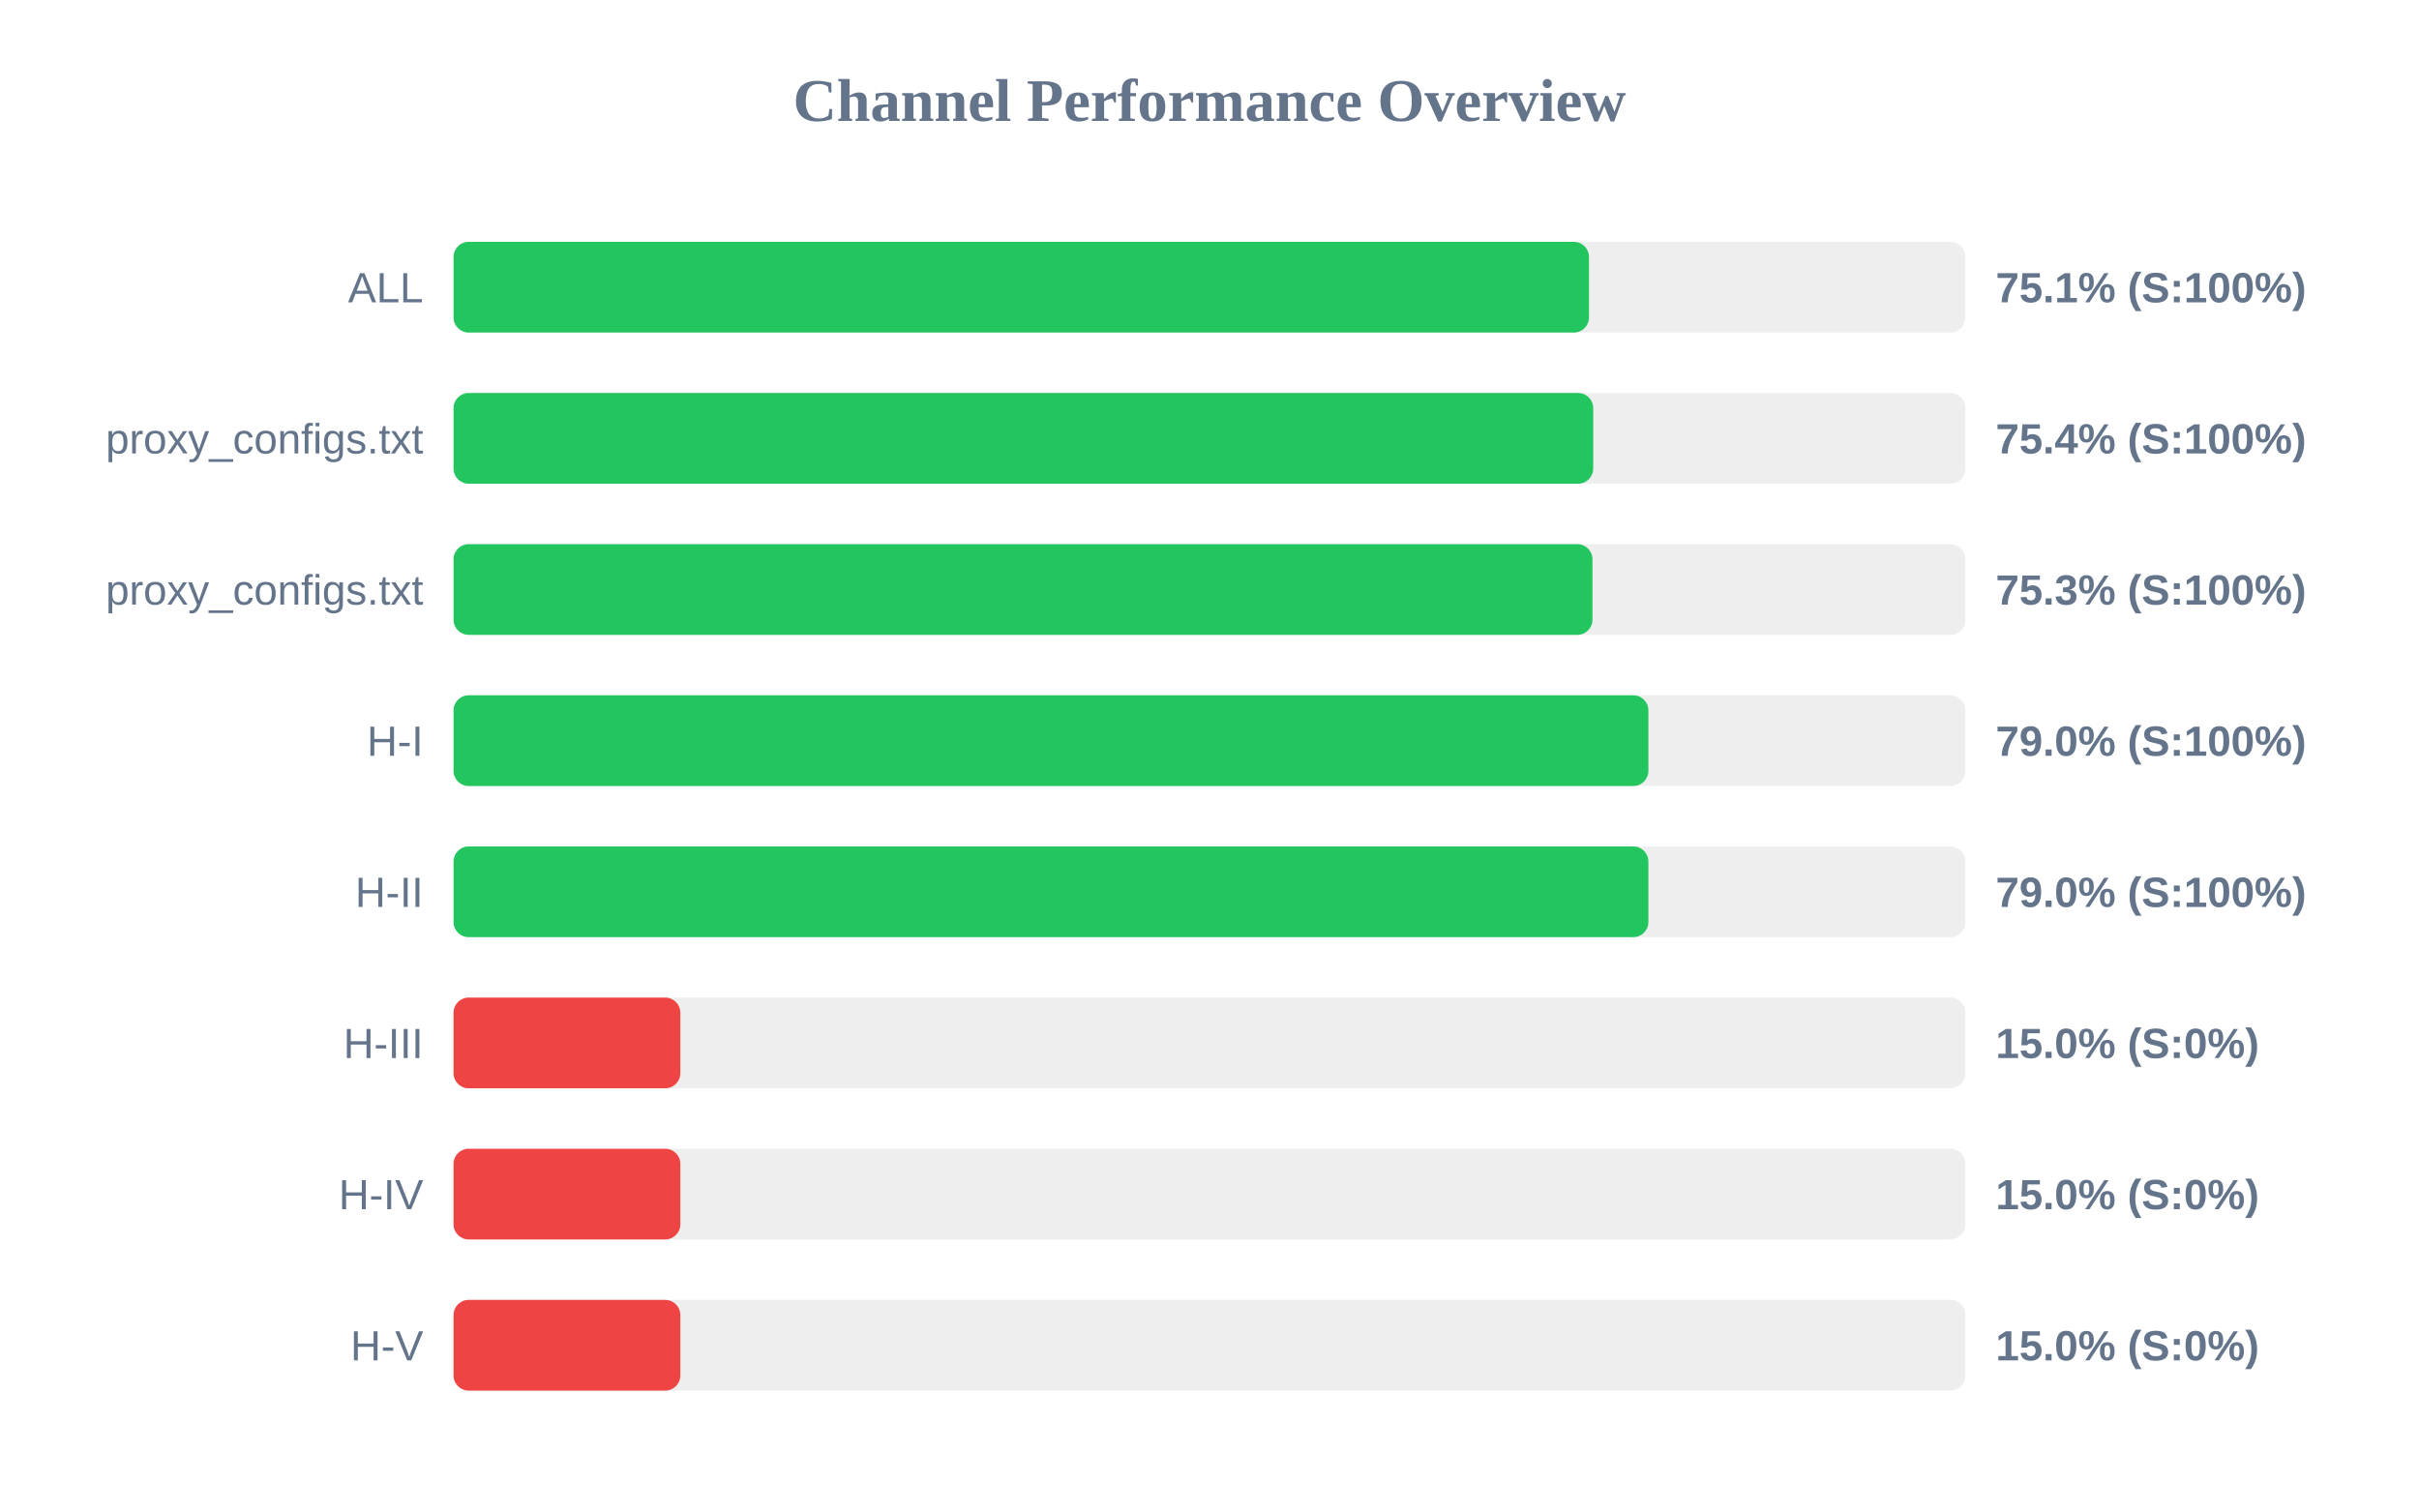
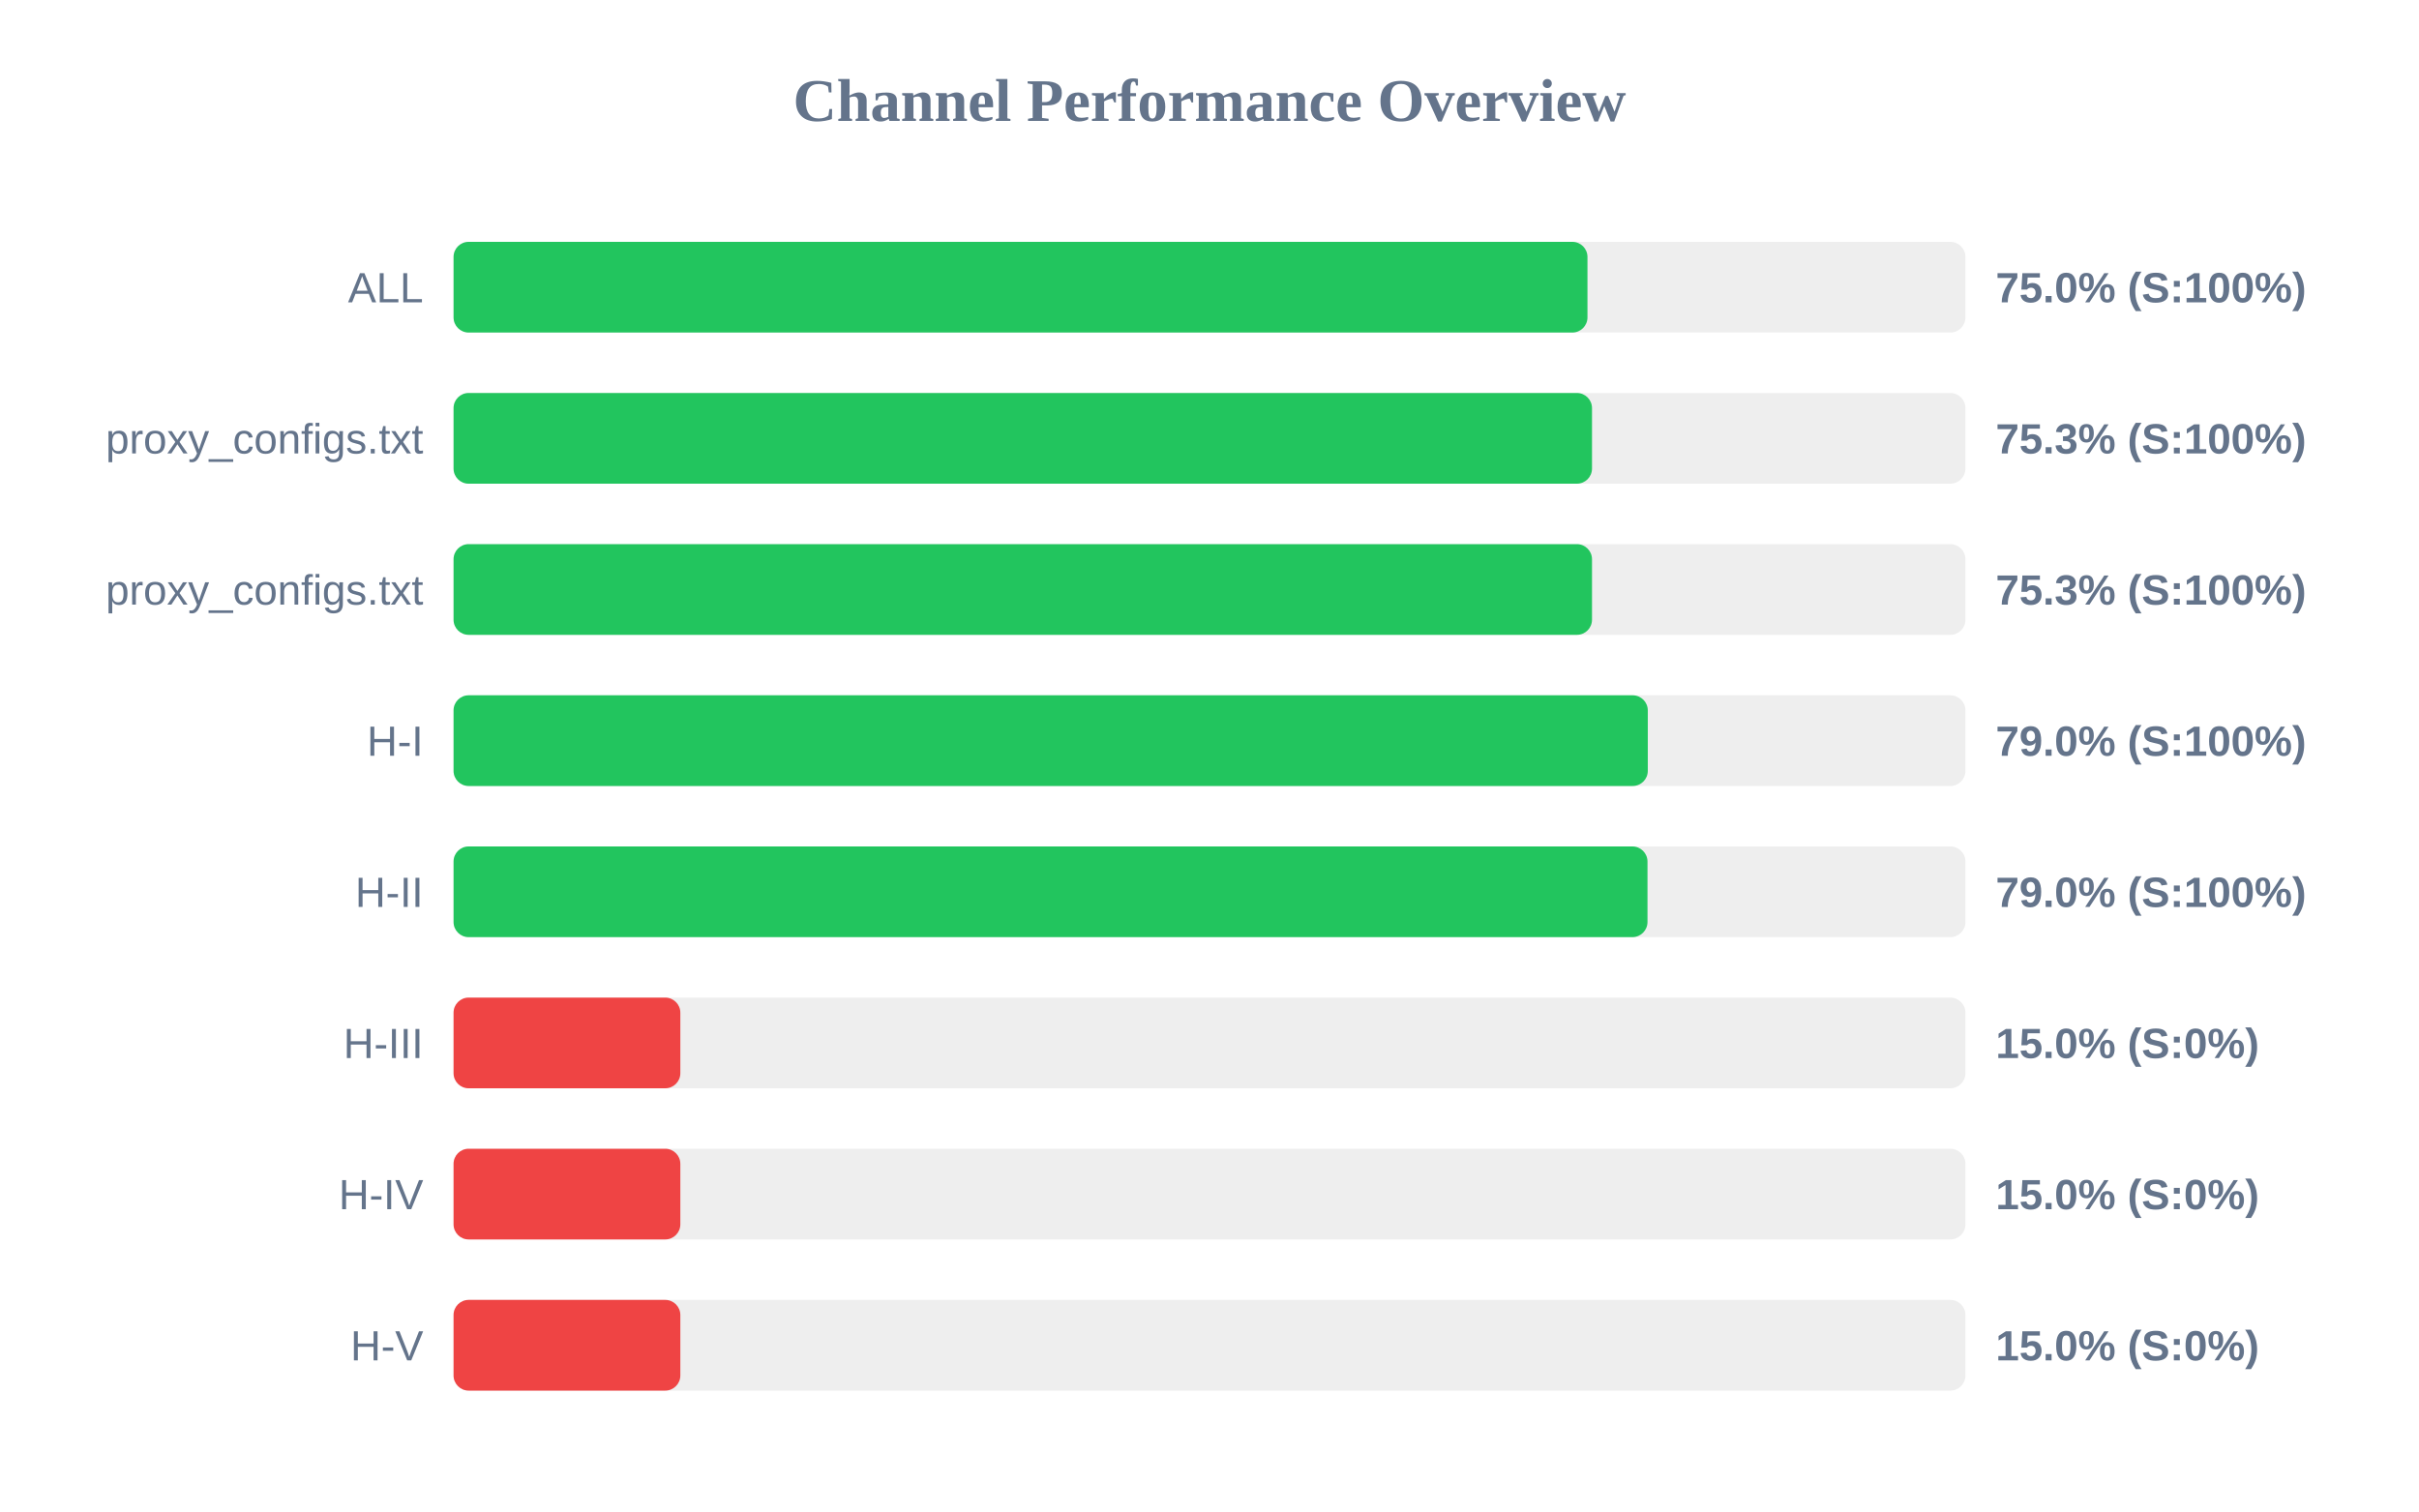
<svg xmlns="http://www.w3.org/2000/svg" width="800" height="500" version="1.1">
  <style>
        .row { font: 14px Arial; fill: #64748b; }
        .score { font: bold 14px Arial; fill: #64748b; }
    </style>
  <text x="400" y="40" text-anchor="middle" font-size="20px" font-weight="bold" fill="#64748b">Channel Performance Overview</text>
  <rect x="150" y="80" width="500" height="30" fill="#eee" rx="5" />
-   <rect x="150" y="80" width="375.5" height="30" fill="#22c55e" rx="5" />
+   <rect x="150" y="80" width="375.0" height="30" fill="#22c55e" rx="5" />
  <text x="140" y="100" text-anchor="end" class="row">ALL</text>
-   <text x="660" y="100" text-anchor="start" class="score">75.1% (S:100%)</text>
+   <text x="660" y="100" text-anchor="start" class="score">75.0% (S:100%)</text>
  <rect x="150" y="130" width="500" height="30" fill="#eee" rx="5" />
-   <rect x="150" y="130" width="376.9" height="30" fill="#22c55e" rx="5" />
+   <rect x="150" y="130" width="376.5" height="30" fill="#22c55e" rx="5" />
  <text x="140" y="150" text-anchor="end" class="row">proxy_configs.txt</text>
-   <text x="660" y="150" text-anchor="start" class="score">75.4% (S:100%)</text>
+   <text x="660" y="150" text-anchor="start" class="score">75.3% (S:100%)</text>
  <rect x="150" y="180" width="500" height="30" fill="#eee" rx="5" />
-   <rect x="150" y="180" width="376.65" height="30" fill="#22c55e" rx="5" />
+   <rect x="150" y="180" width="376.5" height="30" fill="#22c55e" rx="5" />
  <text x="140" y="200" text-anchor="end" class="row">proxy_configs.txt</text>
  <text x="660" y="200" text-anchor="start" class="score">75.3% (S:100%)</text>
  <rect x="150" y="230" width="500" height="30" fill="#eee" rx="5" />
-   <rect x="150" y="230" width="395.15" height="30" fill="#22c55e" rx="5" />
+   <rect x="150" y="230" width="394.95" height="30" fill="#22c55e" rx="5" />
  <text x="140" y="250" text-anchor="end" class="row">H-I</text>
  <text x="660" y="250" text-anchor="start" class="score">79.0% (S:100%)</text>
  <rect x="150" y="280" width="500" height="30" fill="#eee" rx="5" />
-   <rect x="150" y="280" width="395.15" height="30" fill="#22c55e" rx="5" />
+   <rect x="150" y="280" width="394.85" height="30" fill="#22c55e" rx="5" />
  <text x="140" y="300" text-anchor="end" class="row">H-II</text>
  <text x="660" y="300" text-anchor="start" class="score">79.0% (S:100%)</text>
  <rect x="150" y="330" width="500" height="30" fill="#eee" rx="5" />
  <rect x="150" y="330" width="75.0" height="30" fill="#ef4444" rx="5" />
  <text x="140" y="350" text-anchor="end" class="row">H-III</text>
  <text x="660" y="350" text-anchor="start" class="score">15.0% (S:0%)</text>
  <rect x="150" y="380" width="500" height="30" fill="#eee" rx="5" />
  <rect x="150" y="380" width="75.0" height="30" fill="#ef4444" rx="5" />
  <text x="140" y="400" text-anchor="end" class="row">H-IV</text>
  <text x="660" y="400" text-anchor="start" class="score">15.0% (S:0%)</text>
  <rect x="150" y="430" width="500" height="30" fill="#eee" rx="5" />
  <rect x="150" y="430" width="75.0" height="30" fill="#ef4444" rx="5" />
  <text x="140" y="450" text-anchor="end" class="row">H-V</text>
  <text x="660" y="450" text-anchor="start" class="score">15.0% (S:0%)</text>
</svg>
